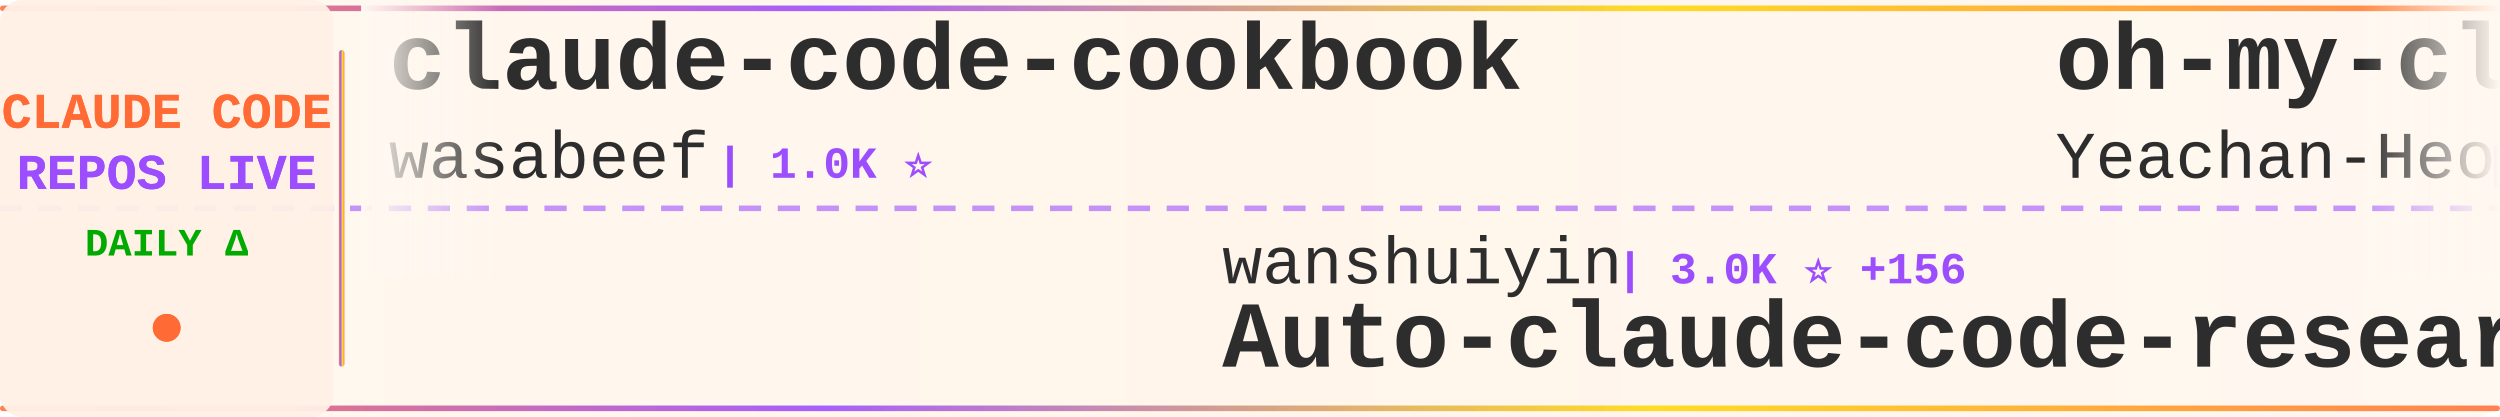
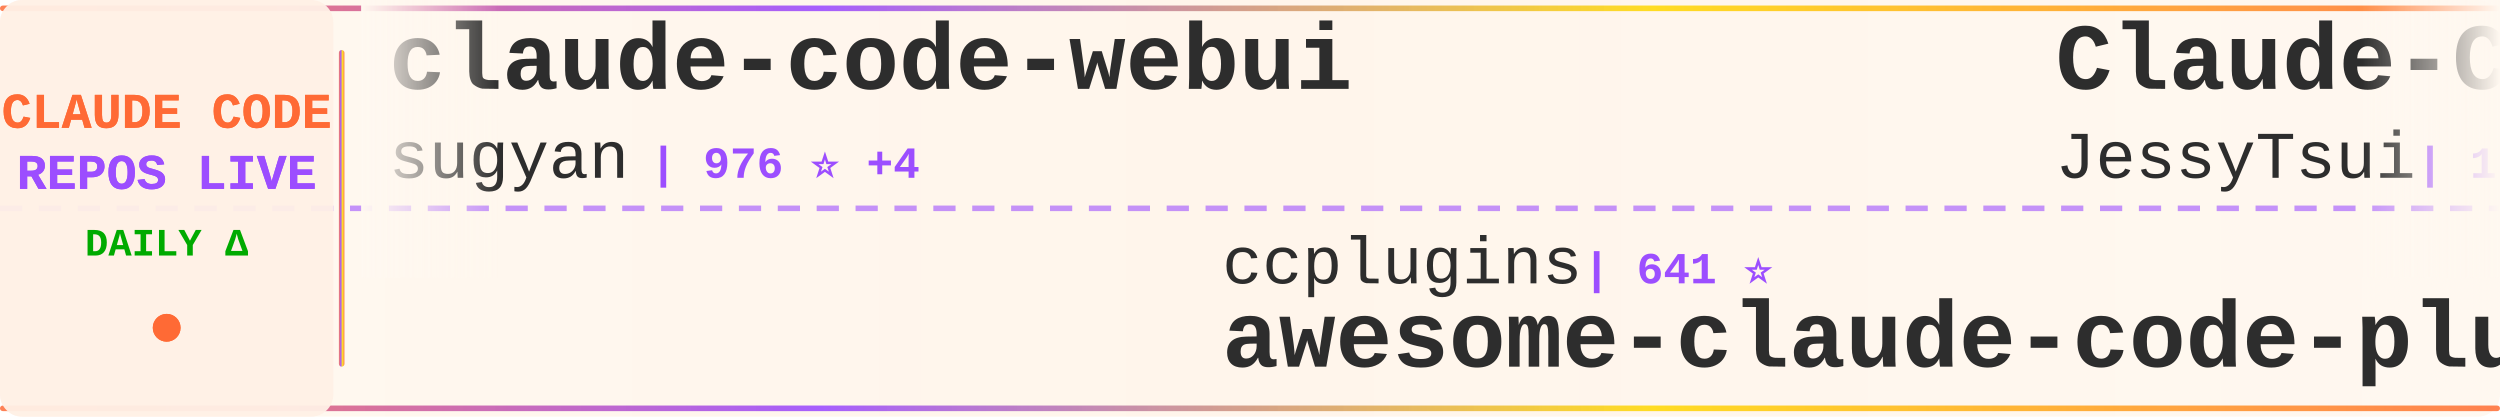
<svg xmlns="http://www.w3.org/2000/svg" width="900" height="150">
  <defs>
    <linearGradient id="tickerBg" x1="0%" y1="0%" x2="100%" y2="0%">
      <stop offset="0%" style="stop-color:#fff8f0;stop-opacity:0.98" />
      <stop offset="50%" style="stop-color:#fff5eb;stop-opacity:1" />
      <stop offset="100%" style="stop-color:#fff8f0;stop-opacity:0.98" />
    </linearGradient>
    <linearGradient id="borderGrad" x1="0%" y1="0%" x2="100%" y2="0%">
      <stop offset="0%" style="stop-color:#FF6B35;stop-opacity:0.85">
        <animate attributeName="stop-opacity" values="0.85;1;0.85" dur="2s" repeatCount="indefinite" />
      </stop>
      <stop offset="33%" style="stop-color:#9C4EFF;stop-opacity:0.9">
        <animate attributeName="stop-opacity" values="0.9;1;0.9" dur="2.2s" repeatCount="indefinite" />
      </stop>
      <stop offset="66%" style="stop-color:#FFD700;stop-opacity:0.85">
        <animate attributeName="stop-opacity" values="0.85;1;0.85" dur="1.8s" repeatCount="indefinite" />
      </stop>
      <stop offset="100%" style="stop-color:#FF6B35;stop-opacity:0.85">
        <animate attributeName="stop-opacity" values="0.85;1;0.85" dur="2s" repeatCount="indefinite" />
      </stop>
    </linearGradient>
    <filter id="textGlow">
      <feGaussianBlur stdDeviation="0.15" result="coloredBlur" />
      <feMerge>
        <feMergeNode in="coloredBlur" />
        <feMergeNode in="SourceGraphic" />
      </feMerge>
    </filter>
    <filter id="metricGlow">
      <feGaussianBlur stdDeviation="0.2" result="coloredBlur" />
      <feMerge>
        <feMergeNode in="coloredBlur" />
        <feMergeNode in="SourceGraphic" />
      </feMerge>
    </filter>
    <linearGradient id="leftFade" x1="0%" y1="0%" x2="100%" y2="0%">
      <stop offset="0%" style="stop-color:#fff8f0;stop-opacity:1" />
      <stop offset="100%" style="stop-color:#fff8f0;stop-opacity:0" />
    </linearGradient>
    <linearGradient id="rightFade" x1="0%" y1="0%" x2="100%" y2="0%">
      <stop offset="0%" style="stop-color:#fff8f0;stop-opacity:0" />
      <stop offset="100%" style="stop-color:#fff8f0;stop-opacity:1" />
    </linearGradient>
  </defs>
  <rect width="900" height="150" fill="url(#tickerBg)" rx="8" />
  <rect x="0" y="2" width="900" height="2" fill="url(#borderGrad)" rx="1" />
  <rect x="0" y="146" width="900" height="2" fill="url(#borderGrad)" rx="1" />
  <line x1="0" y1="75" x2="900" y2="75" stroke="#9C4EFF" stroke-width="2" stroke-dasharray="8 6" opacity="0.6" />
  <rect x="0" y="0" width="120" height="150" fill="#fff0e6" opacity="0.95" rx="8" />
  <text x="60" y="46" font-family="'Courier New', monospace" font-size="18" font-weight="bold" fill="#FF6B35" text-anchor="middle" filter="url(#textGlow)">
    CLAUDE CODE
  </text>
  <text x="60" y="68" font-family="'Courier New', monospace" font-size="18" font-weight="bold" fill="#9C4EFF" text-anchor="middle" filter="url(#textGlow)">
    REPOS LIVE
  </text>
  <text x="60" y="92" font-family="'Courier New', monospace" font-size="14" font-weight="bold" fill="#00aa00" text-anchor="middle">
    DAILY Δ
  </text>
  <circle cx="60" cy="118" r="5" fill="#FF6B35" filter="url(#metricGlow)">
    <animate attributeName="r" values="4;6;4" dur="1.5s" repeatCount="indefinite" />
    <animate attributeName="opacity" values="0.6;1;0.6" dur="1.5s" repeatCount="indefinite" />
  </circle>
  <rect x="122" y="18" width="2" height="114" fill="url(#borderGrad)" rx="1" />
  <clipPath id="tickerClip">
    <rect x="130" y="0" width="770" height="150" />
  </clipPath>
  <g clip-path="url(#tickerClip)">
    <g id="tickerItems">
      <animateTransform attributeName="transform" attributeType="XML" type="translate" from="0 0" to="-3000 0" dur="54s" repeatCount="indefinite" />
      <g transform="translate(0, 0)">
-         <text x="140" y="32" font-family="'Courier New', monospace" font-size="34" font-weight="bold" fill="#2d2d2d">claude-code-cookbook</text>
-         <text x="140" y="64" font-family="'Courier New', monospace" font-size="24" font-weight="normal" fill="#2d2d2d" opacity="1.0">wasabeef</text>
-         <text x="258" y="64" font-family="'Courier New', monospace" font-size="16" font-weight="bold" fill="#9C4EFF"> | 1.0K ⭐</text>
+         <text x="140" y="32" font-family="'Courier New', monospace" font-size="34" font-weight="bold" fill="#2d2d2d">claude-code-webui</text>
+         <text x="140" y="64" font-family="'Courier New', monospace" font-size="24" font-weight="normal" fill="#2d2d2d" opacity="1.0">sugyan</text>
+         <text x="234" y="64" font-family="'Courier New', monospace" font-size="16" font-weight="bold" fill="#9C4EFF"> | 976 ⭐ +4</text>
      </g>
      <g transform="translate(300, 0)">
-         <text x="140" y="102" font-family="'Courier New', monospace" font-size="24" font-weight="normal" fill="#2d2d2d" opacity="1.0">wanshuiyin</text>
-         <text x="282" y="102" font-family="'Courier New', monospace" font-size="16" font-weight="bold" fill="#9C4EFF"> | 3.0K ⭐ +156</text>
-         <text x="140" y="132" font-family="'Courier New', monospace" font-size="34" font-weight="bold" fill="#2d2d2d">Auto-claude-code-researc...</text>
+         <text x="140" y="102" font-family="'Courier New', monospace" font-size="24" font-weight="normal" fill="#2d2d2d" opacity="1.0">ccplugins</text>
+         <text x="270" y="102" font-family="'Courier New', monospace" font-size="16" font-weight="bold" fill="#9C4EFF"> | 641 ⭐</text>
+         <text x="140" y="132" font-family="'Courier New', monospace" font-size="34" font-weight="bold" fill="#2d2d2d">awesome-claude-code-plug...</text>
      </g>
      <g transform="translate(600, 0)">
-         <text x="140" y="32" font-family="'Courier New', monospace" font-size="34" font-weight="bold" fill="#2d2d2d">oh-my-claudecode</text>
-         <text x="140" y="64" font-family="'Courier New', monospace" font-size="24" font-weight="normal" fill="#2d2d2d" opacity="1.0">Yeachan-Heo</text>
-         <text x="294" y="64" font-family="'Courier New', monospace" font-size="16" font-weight="bold" fill="#9C4EFF"> | 10.9K ⭐ +135</text>
+         <text x="140" y="32" font-family="'Courier New', monospace" font-size="34" font-weight="bold" fill="#2d2d2d">Claude-Code-Remote</text>
+         <text x="140" y="64" font-family="'Courier New', monospace" font-size="24" font-weight="normal" fill="#2d2d2d" opacity="1.0">JessyTsui</text>
+         <text x="270" y="64" font-family="'Courier New', monospace" font-size="16" font-weight="bold" fill="#9C4EFF"> | 1.2K ⭐ +12</text>
      </g>
      <g transform="translate(900, 0)">
-         <text x="140" y="102" font-family="'Courier New', monospace" font-size="24" font-weight="normal" fill="#2d2d2d" opacity="1.0">daymade</text>
-         <text x="246" y="102" font-family="'Courier New', monospace" font-size="16" font-weight="bold" fill="#9C4EFF"> | 699 ⭐ +1</text>
-         <text x="140" y="132" font-family="'Courier New', monospace" font-size="34" font-weight="bold" fill="#2d2d2d">claude-code-skills</text>
+         <text x="140" y="102" font-family="'Courier New', monospace" font-size="24" font-weight="normal" fill="#2d2d2d" opacity="1.0">disler</text>
+         <text x="234" y="102" font-family="'Courier New', monospace" font-size="16" font-weight="bold" fill="#9C4EFF"> | 3.4K ⭐ +8</text>
+         <text x="140" y="132" font-family="'Courier New', monospace" font-size="34" font-weight="bold" fill="#2d2d2d">claude-code-hooks-master...</text>
      </g>
      <g transform="translate(1200, 0)">
-         <text x="140" y="32" font-family="'Courier New', monospace" font-size="34" font-weight="bold" fill="#2d2d2d">skills</text>
-         <text x="140" y="64" font-family="'Courier New', monospace" font-size="24" font-weight="normal" fill="#2d2d2d" opacity="1.0">anthropics</text>
-         <text x="282" y="64" font-family="'Courier New', monospace" font-size="16" font-weight="bold" fill="#9C4EFF"> | 99.4K ⭐ +643</text>
+         <text x="140" y="32" font-family="'Courier New', monospace" font-size="34" font-weight="bold" fill="#2d2d2d">claude-code-hub</text>
+         <text x="140" y="64" font-family="'Courier New', monospace" font-size="24" font-weight="normal" fill="#2d2d2d" opacity="1.0">ding113</text>
+         <text x="246" y="64" font-family="'Courier New', monospace" font-size="16" font-weight="bold" fill="#9C4EFF"> | 2.0K ⭐ +15</text>
      </g>
      <g transform="translate(1500, 0)">
-         <text x="140" y="102" font-family="'Courier New', monospace" font-size="24" font-weight="normal" fill="#2d2d2d" opacity="1.0">alirezarezvani</text>
-         <text x="330" y="102" font-family="'Courier New', monospace" font-size="16" font-weight="bold" fill="#9C4EFF"> | 635 ⭐ +4</text>
-         <text x="140" y="132" font-family="'Courier New', monospace" font-size="34" font-weight="bold" fill="#2d2d2d">claude-code-tresor</text>
+         <text x="140" y="102" font-family="'Courier New', monospace" font-size="24" font-weight="normal" fill="#2d2d2d" opacity="1.0">bfly123</text>
+         <text x="246" y="102" font-family="'Courier New', monospace" font-size="16" font-weight="bold" fill="#9C4EFF"> | 1.7K ⭐ +13</text>
+         <text x="140" y="132" font-family="'Courier New', monospace" font-size="34" font-weight="bold" fill="#2d2d2d">claude_code_bridge</text>
      </g>
      <g transform="translate(1800, 0)">
-         <text x="140" y="32" font-family="'Courier New', monospace" font-size="34" font-weight="bold" fill="#2d2d2d">claude-code-prompt-impro...</text>
-         <text x="140" y="64" font-family="'Courier New', monospace" font-size="24" font-weight="normal" fill="#2d2d2d" opacity="1.0">severity1</text>
-         <text x="270" y="64" font-family="'Courier New', monospace" font-size="16" font-weight="bold" fill="#9C4EFF"> | 1.3K ⭐ +2</text>
+         <text x="140" y="32" font-family="'Courier New', monospace" font-size="34" font-weight="bold" fill="#2d2d2d">learn-claude-code</text>
+         <text x="140" y="64" font-family="'Courier New', monospace" font-size="24" font-weight="normal" fill="#2d2d2d" opacity="1.0">shareAI-lab</text>
+         <text x="294" y="64" font-family="'Courier New', monospace" font-size="16" font-weight="bold" fill="#9C4EFF"> | 35.6K ⭐ +623</text>
      </g>
      <g transform="translate(2100, 0)">
-         <text x="140" y="102" font-family="'Courier New', monospace" font-size="24" font-weight="normal" fill="#2d2d2d" opacity="1.0">frankbria</text>
-         <text x="270" y="102" font-family="'Courier New', monospace" font-size="16" font-weight="bold" fill="#9C4EFF"> | 8.1K ⭐ +30</text>
-         <text x="140" y="132" font-family="'Courier New', monospace" font-size="34" font-weight="bold" fill="#2d2d2d">ralph-claude-code</text>
+         <text x="140" y="102" font-family="'Courier New', monospace" font-size="24" font-weight="normal" fill="#2d2d2d" opacity="1.0">ykdojo</text>
+         <text x="234" y="102" font-family="'Courier New', monospace" font-size="16" font-weight="bold" fill="#9C4EFF"> | 6.5K ⭐ +54</text>
+         <text x="140" y="132" font-family="'Courier New', monospace" font-size="34" font-weight="bold" fill="#2d2d2d">claude-code-tips</text>
      </g>
      <g transform="translate(2400, 0)">
-         <text x="140" y="32" font-family="'Courier New', monospace" font-size="34" font-weight="bold" fill="#2d2d2d">claude-code-templates</text>
-         <text x="140" y="64" font-family="'Courier New', monospace" font-size="24" font-weight="normal" fill="#2d2d2d" opacity="1.0">davila7</text>
-         <text x="246" y="64" font-family="'Courier New', monospace" font-size="16" font-weight="bold" fill="#9C4EFF"> | 23.3K ⭐ +50</text>
+         <text x="140" y="32" font-family="'Courier New', monospace" font-size="34" font-weight="bold" fill="#2d2d2d">claude-code-base-action</text>
+         <text x="140" y="64" font-family="'Courier New', monospace" font-size="24" font-weight="normal" fill="#2d2d2d" opacity="1.0">anthropics</text>
+         <text x="282" y="64" font-family="'Courier New', monospace" font-size="16" font-weight="bold" fill="#9C4EFF"> | 620 ⭐ +3</text>
      </g>
      <g transform="translate(2700, 0)">
-         <text x="140" y="102" font-family="'Courier New', monospace" font-size="24" font-weight="normal" fill="#2d2d2d" opacity="1.0">musistudio</text>
-         <text x="282" y="102" font-family="'Courier New', monospace" font-size="16" font-weight="bold" fill="#9C4EFF"> | 30.2K ⭐ +68</text>
-         <text x="140" y="132" font-family="'Courier New', monospace" font-size="34" font-weight="bold" fill="#2d2d2d">claude-code-router</text>
+         <text x="140" y="102" font-family="'Courier New', monospace" font-size="24" font-weight="normal" fill="#2d2d2d" opacity="1.0">nishimoto265</text>
+         <text x="306" y="102" font-family="'Courier New', monospace" font-size="16" font-weight="bold" fill="#9C4EFF"> | 495 ⭐</text>
+         <text x="140" y="132" font-family="'Courier New', monospace" font-size="34" font-weight="bold" fill="#2d2d2d">Claude-Code-Communicatio...</text>
      </g>
      <g transform="translate(3000, 0)">
-         <text x="140" y="32" font-family="'Courier New', monospace" font-size="34" font-weight="bold" fill="#2d2d2d">claude-code-cookbook</text>
-         <text x="140" y="64" font-family="'Courier New', monospace" font-size="24" font-weight="normal" fill="#2d2d2d" opacity="1.0">wasabeef</text>
-         <text x="258" y="64" font-family="'Courier New', monospace" font-size="16" font-weight="bold" fill="#9C4EFF"> | 1.0K ⭐</text>
+         <text x="140" y="32" font-family="'Courier New', monospace" font-size="34" font-weight="bold" fill="#2d2d2d">claude-code-webui</text>
+         <text x="140" y="64" font-family="'Courier New', monospace" font-size="24" font-weight="normal" fill="#2d2d2d" opacity="1.0">sugyan</text>
+         <text x="234" y="64" font-family="'Courier New', monospace" font-size="16" font-weight="bold" fill="#9C4EFF"> | 976 ⭐ +4</text>
      </g>
      <g transform="translate(3300, 0)">
-         <text x="140" y="102" font-family="'Courier New', monospace" font-size="24" font-weight="normal" fill="#2d2d2d" opacity="1.0">wanshuiyin</text>
-         <text x="282" y="102" font-family="'Courier New', monospace" font-size="16" font-weight="bold" fill="#9C4EFF"> | 3.0K ⭐ +156</text>
-         <text x="140" y="132" font-family="'Courier New', monospace" font-size="34" font-weight="bold" fill="#2d2d2d">Auto-claude-code-researc...</text>
+         <text x="140" y="102" font-family="'Courier New', monospace" font-size="24" font-weight="normal" fill="#2d2d2d" opacity="1.0">ccplugins</text>
+         <text x="270" y="102" font-family="'Courier New', monospace" font-size="16" font-weight="bold" fill="#9C4EFF"> | 641 ⭐</text>
+         <text x="140" y="132" font-family="'Courier New', monospace" font-size="34" font-weight="bold" fill="#2d2d2d">awesome-claude-code-plug...</text>
      </g>
      <g transform="translate(3600, 0)">
-         <text x="140" y="32" font-family="'Courier New', monospace" font-size="34" font-weight="bold" fill="#2d2d2d">oh-my-claudecode</text>
-         <text x="140" y="64" font-family="'Courier New', monospace" font-size="24" font-weight="normal" fill="#2d2d2d" opacity="1.0">Yeachan-Heo</text>
-         <text x="294" y="64" font-family="'Courier New', monospace" font-size="16" font-weight="bold" fill="#9C4EFF"> | 10.9K ⭐ +135</text>
+         <text x="140" y="32" font-family="'Courier New', monospace" font-size="34" font-weight="bold" fill="#2d2d2d">Claude-Code-Remote</text>
+         <text x="140" y="64" font-family="'Courier New', monospace" font-size="24" font-weight="normal" fill="#2d2d2d" opacity="1.0">JessyTsui</text>
+         <text x="270" y="64" font-family="'Courier New', monospace" font-size="16" font-weight="bold" fill="#9C4EFF"> | 1.2K ⭐ +12</text>
      </g>
      <g transform="translate(3900, 0)">
-         <text x="140" y="102" font-family="'Courier New', monospace" font-size="24" font-weight="normal" fill="#2d2d2d" opacity="1.0">daymade</text>
-         <text x="246" y="102" font-family="'Courier New', monospace" font-size="16" font-weight="bold" fill="#9C4EFF"> | 699 ⭐ +1</text>
-         <text x="140" y="132" font-family="'Courier New', monospace" font-size="34" font-weight="bold" fill="#2d2d2d">claude-code-skills</text>
+         <text x="140" y="102" font-family="'Courier New', monospace" font-size="24" font-weight="normal" fill="#2d2d2d" opacity="1.0">disler</text>
+         <text x="234" y="102" font-family="'Courier New', monospace" font-size="16" font-weight="bold" fill="#9C4EFF"> | 3.4K ⭐ +8</text>
+         <text x="140" y="132" font-family="'Courier New', monospace" font-size="34" font-weight="bold" fill="#2d2d2d">claude-code-hooks-master...</text>
      </g>
    </g>
  </g>
  <rect x="130" y="0" width="50" height="100" fill="url(#leftFade)" />
  <rect x="850" y="0" width="50" height="100" fill="url(#rightFade)" />
</svg>
